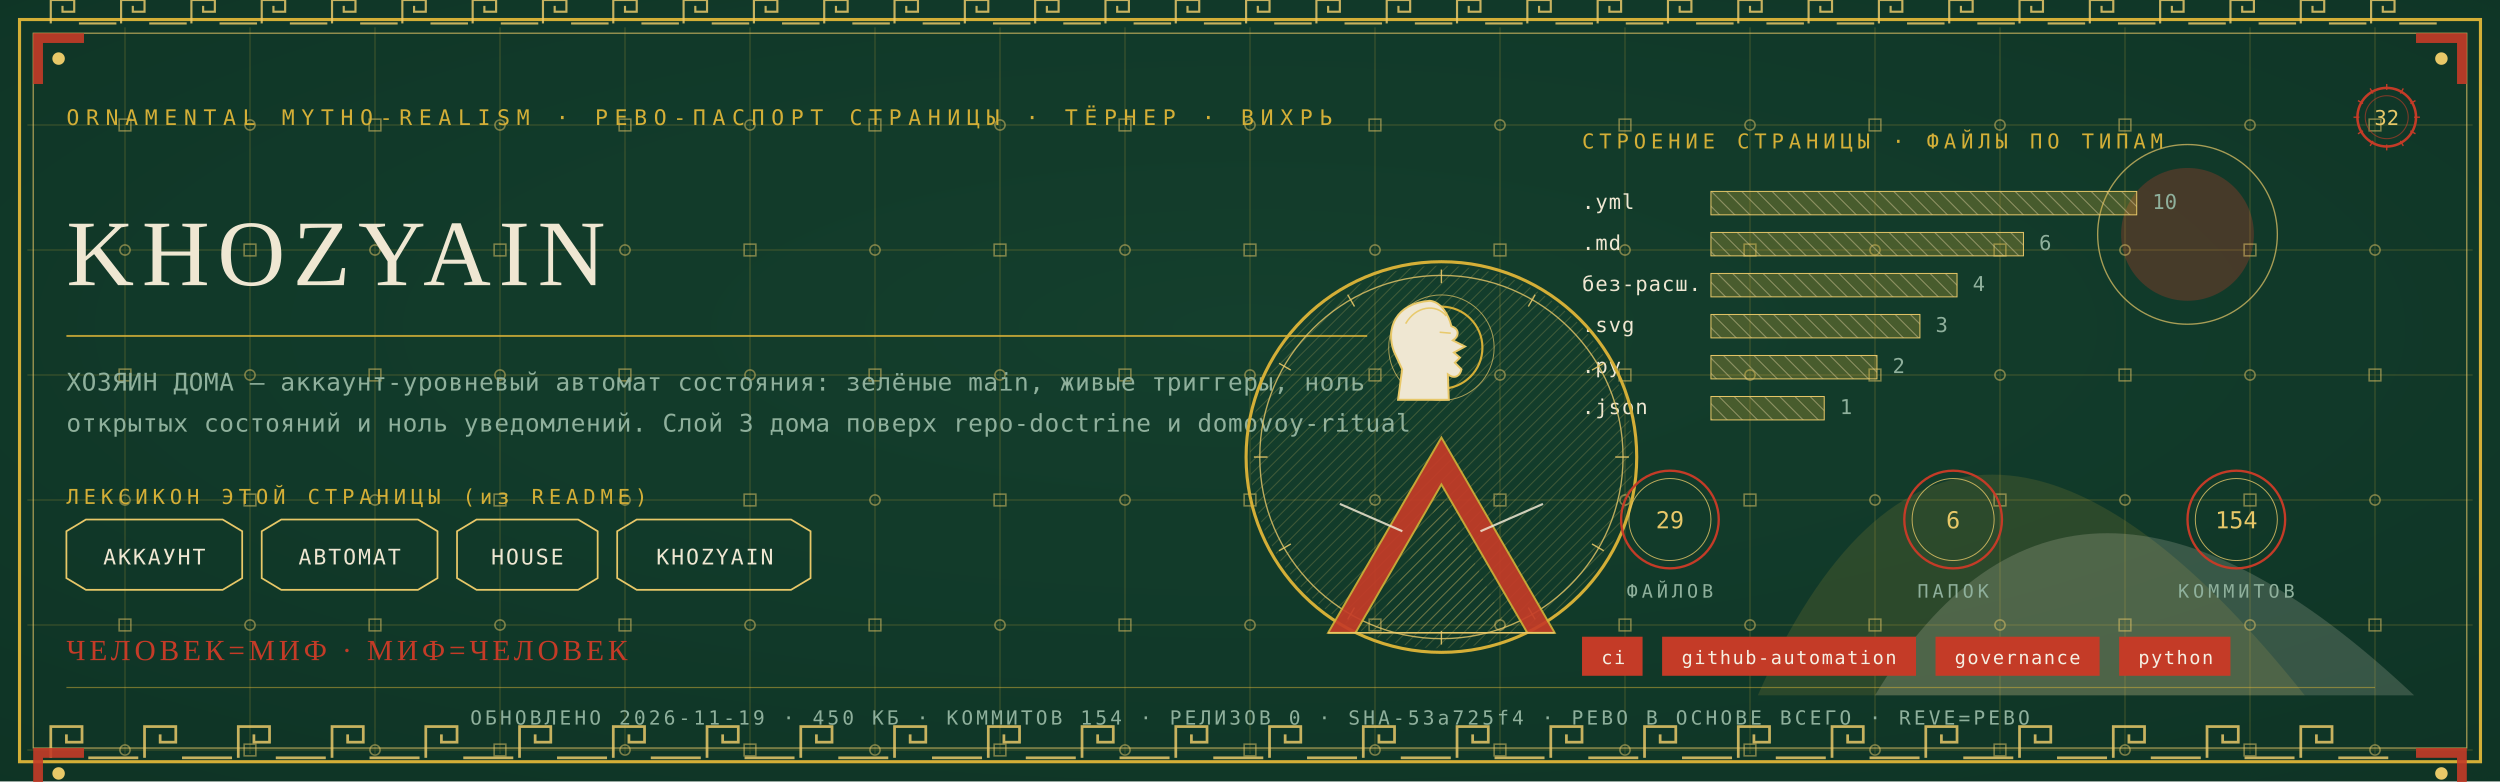
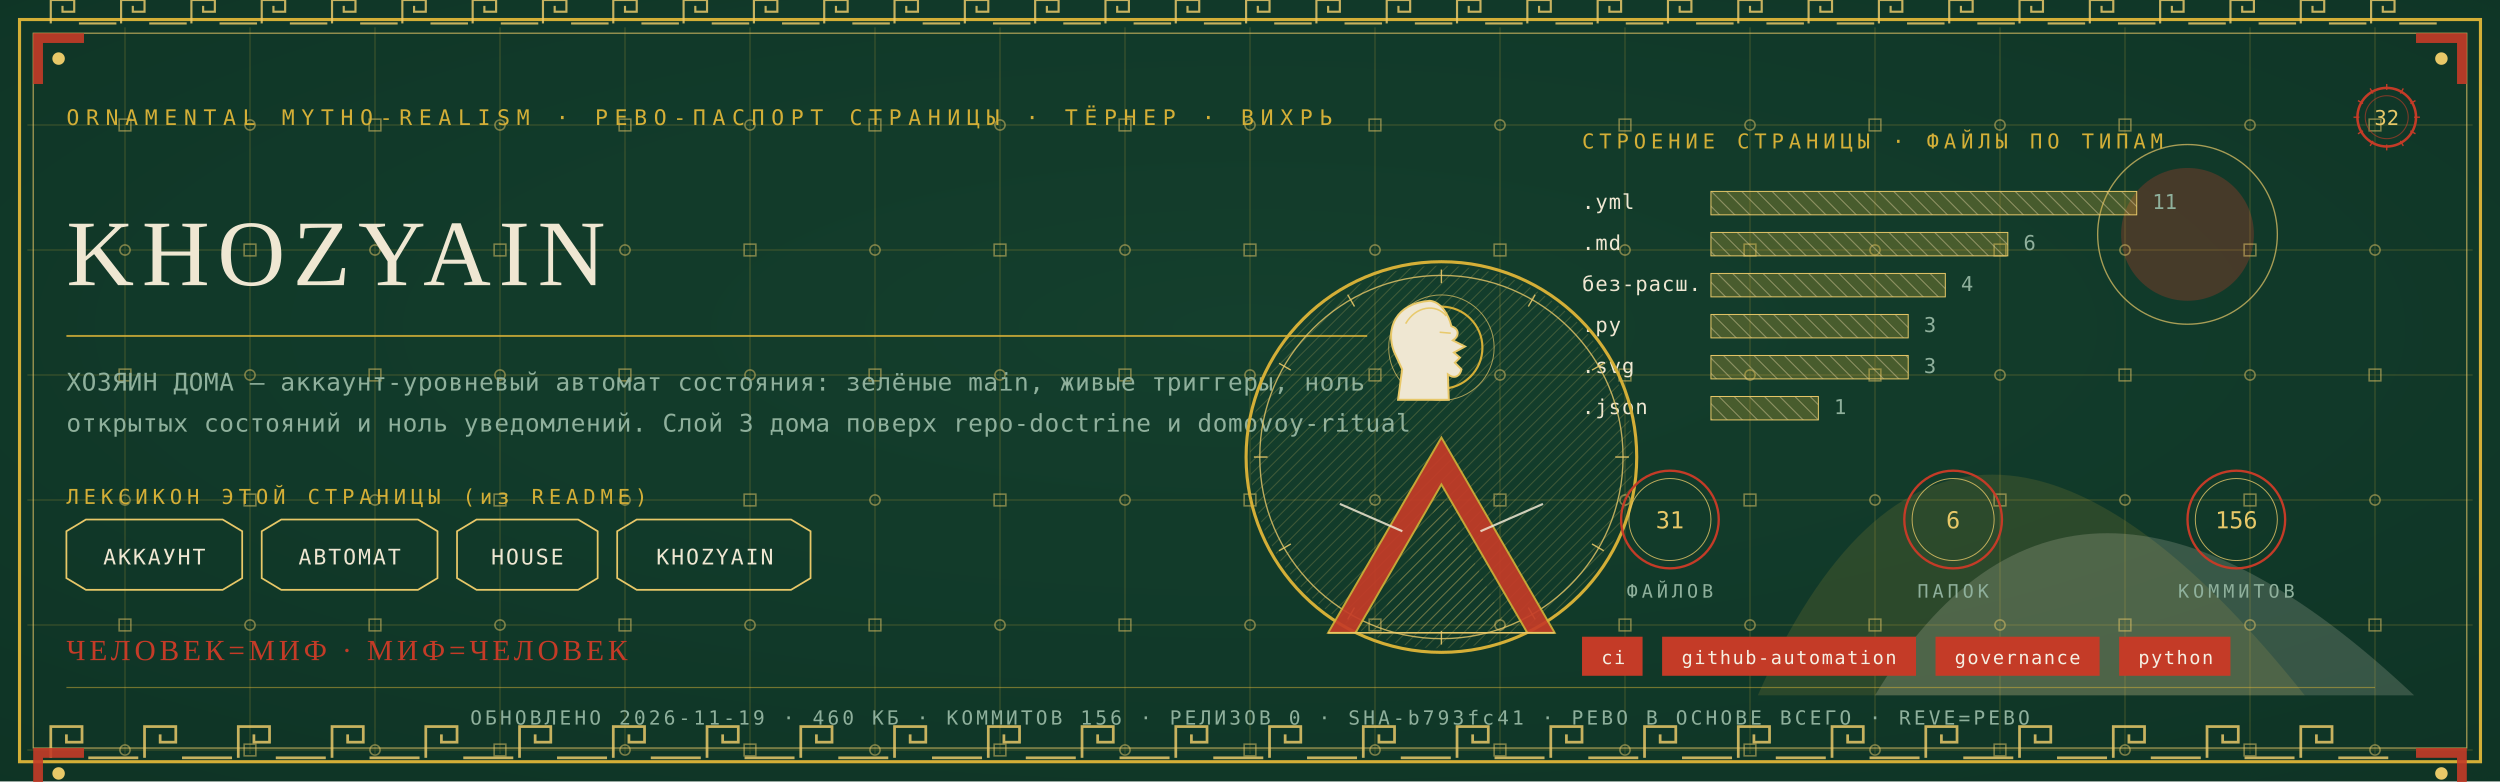
<svg xmlns="http://www.w3.org/2000/svg" viewBox="0 0 1280 400" width="1280" height="400">
  <defs>
    <radialGradient id="rp32" cx="0.5" cy="0.42" r="1.1">
      <stop offset="0" stop-color="#14402E" />
      <stop offset="1" stop-color="#0C2E21" />
    </radialGradient>
    <pattern id="hatchm" width="4.2" height="4.2" patternUnits="userSpaceOnUse" patternTransform="rotate(45)">
      <rect width="4.2" height="4.2" fill="none" />
      <line x1="0" y1="0" x2="0" y2="4.2" stroke="#E8C868" stroke-width="0.5" />
    </pattern>
    <pattern id="hatchv" width="5.5" height="5.5" patternUnits="userSpaceOnUse" patternTransform="rotate(-45)">
      <rect width="5.5" height="5.5" fill="none" />
      <line x1="0" y1="0" x2="0" y2="5.5" stroke="#EFE7D2" stroke-width="0.5" />
    </pattern>
  </defs>
  <rect width="1280" height="400" fill="#0C2E21" />
  <rect width="1280" height="400" fill="url(#rp32)" opacity="0.94" />
  <path d="M 900 356 Q 1000 130 1180 356 Z" fill="#D4AF37" opacity="0.14" />
  <path d="M 960 356 Q 1060 190 1236 356 Z" fill="#EFE7D2" opacity="0.18" />
  <circle cx="1120" cy="120" r="34" fill="#C43B27" opacity="0.30" />
  <circle cx="1120" cy="120" r="46" fill="none" stroke="#E8C868" stroke-width="0.7" opacity="0.7" />
  <g stroke="#D4AF37" stroke-width="0.45" opacity="0.30">
    <line x1="64" y1="14" x2="64" y2="386" />
    <line x1="128" y1="14" x2="128" y2="386" />
    <line x1="192" y1="14" x2="192" y2="386" />
    <line x1="256" y1="14" x2="256" y2="386" />
    <line x1="320" y1="14" x2="320" y2="386" />
    <line x1="384" y1="14" x2="384" y2="386" />
    <line x1="448" y1="14" x2="448" y2="386" />
    <line x1="512" y1="14" x2="512" y2="386" />
    <line x1="576" y1="14" x2="576" y2="386" />
    <line x1="640" y1="14" x2="640" y2="386" />
    <line x1="704" y1="14" x2="704" y2="386" />
    <line x1="768" y1="14" x2="768" y2="386" />
    <line x1="832" y1="14" x2="832" y2="386" />
    <line x1="896" y1="14" x2="896" y2="386" />
    <line x1="960" y1="14" x2="960" y2="386" />
    <line x1="1024" y1="14" x2="1024" y2="386" />
    <line x1="1088" y1="14" x2="1088" y2="386" />
    <line x1="1152" y1="14" x2="1152" y2="386" />
    <line x1="1216" y1="14" x2="1216" y2="386" />
    <line x1="14" y1="64" x2="1266" y2="64" />
    <line x1="14" y1="128" x2="1266" y2="128" />
    <line x1="14" y1="192" x2="1266" y2="192" />
    <line x1="14" y1="256" x2="1266" y2="256" />
    <line x1="14" y1="320" x2="1266" y2="320" />
    <line x1="14" y1="384" x2="1266" y2="384" />
  </g>
  <g fill="none" stroke="#E8C868" stroke-width="0.8" opacity="0.5">
    <rect x="61" y="61" width="6" height="6" />
    <circle cx="64" cy="128" r="2.6" />
    <rect x="61" y="189" width="6" height="6" />
    <circle cx="64" cy="256" r="2.6" />
    <rect x="61" y="317" width="6" height="6" />
    <circle cx="64" cy="384" r="2.6" />
    <circle cx="128" cy="64" r="2.6" />
    <rect x="125" y="125" width="6" height="6" />
    <circle cx="128" cy="192" r="2.6" />
    <rect x="125" y="253" width="6" height="6" />
    <circle cx="128" cy="320" r="2.6" />
    <rect x="125" y="381" width="6" height="6" />
    <rect x="189" y="61" width="6" height="6" />
    <circle cx="192" cy="128" r="2.6" />
    <rect x="189" y="189" width="6" height="6" />
    <circle cx="192" cy="256" r="2.6" />
    <rect x="189" y="317" width="6" height="6" />
    <circle cx="192" cy="384" r="2.6" />
    <circle cx="256" cy="64" r="2.6" />
    <rect x="253" y="125" width="6" height="6" />
    <circle cx="256" cy="192" r="2.6" />
    <rect x="253" y="253" width="6" height="6" />
    <circle cx="256" cy="320" r="2.6" />
    <rect x="253" y="381" width="6" height="6" />
    <rect x="317" y="61" width="6" height="6" />
    <circle cx="320" cy="128" r="2.6" />
    <rect x="317" y="189" width="6" height="6" />
    <circle cx="320" cy="256" r="2.6" />
    <rect x="317" y="317" width="6" height="6" />
    <circle cx="320" cy="384" r="2.6" />
    <circle cx="384" cy="64" r="2.6" />
    <rect x="381" y="125" width="6" height="6" />
    <circle cx="384" cy="192" r="2.6" />
    <rect x="381" y="253" width="6" height="6" />
    <circle cx="384" cy="320" r="2.6" />
    <rect x="381" y="381" width="6" height="6" />
    <rect x="445" y="61" width="6" height="6" />
    <circle cx="448" cy="128" r="2.6" />
    <rect x="445" y="189" width="6" height="6" />
    <circle cx="448" cy="256" r="2.6" />
    <rect x="445" y="317" width="6" height="6" />
    <circle cx="448" cy="384" r="2.6" />
    <circle cx="512" cy="64" r="2.6" />
    <rect x="509" y="125" width="6" height="6" />
    <circle cx="512" cy="192" r="2.6" />
    <rect x="509" y="253" width="6" height="6" />
    <circle cx="512" cy="320" r="2.6" />
    <rect x="509" y="381" width="6" height="6" />
    <rect x="573" y="61" width="6" height="6" />
    <circle cx="576" cy="128" r="2.6" />
    <rect x="573" y="189" width="6" height="6" />
    <circle cx="576" cy="256" r="2.6" />
    <rect x="573" y="317" width="6" height="6" />
    <circle cx="576" cy="384" r="2.6" />
    <circle cx="640" cy="64" r="2.6" />
    <rect x="637" y="125" width="6" height="6" />
    <circle cx="640" cy="192" r="2.6" />
    <rect x="637" y="253" width="6" height="6" />
    <circle cx="640" cy="320" r="2.6" />
    <rect x="637" y="381" width="6" height="6" />
    <rect x="701" y="61" width="6" height="6" />
    <circle cx="704" cy="128" r="2.6" />
    <rect x="701" y="189" width="6" height="6" />
    <circle cx="704" cy="256" r="2.6" />
    <rect x="701" y="317" width="6" height="6" />
    <circle cx="704" cy="384" r="2.6" />
    <circle cx="768" cy="64" r="2.6" />
    <rect x="765" y="125" width="6" height="6" />
    <circle cx="768" cy="192" r="2.6" />
    <rect x="765" y="253" width="6" height="6" />
    <circle cx="768" cy="320" r="2.6" />
    <rect x="765" y="381" width="6" height="6" />
    <rect x="829" y="61" width="6" height="6" />
    <circle cx="832" cy="128" r="2.6" />
    <rect x="829" y="189" width="6" height="6" />
    <circle cx="832" cy="256" r="2.6" />
    <rect x="829" y="317" width="6" height="6" />
    <circle cx="832" cy="384" r="2.6" />
    <circle cx="896" cy="64" r="2.6" />
    <rect x="893" y="125" width="6" height="6" />
    <circle cx="896" cy="192" r="2.6" />
    <rect x="893" y="253" width="6" height="6" />
    <circle cx="896" cy="320" r="2.6" />
    <rect x="893" y="381" width="6" height="6" />
    <rect x="957" y="61" width="6" height="6" />
    <circle cx="960" cy="128" r="2.6" />
    <rect x="957" y="189" width="6" height="6" />
    <circle cx="960" cy="256" r="2.6" />
    <rect x="957" y="317" width="6" height="6" />
    <circle cx="960" cy="384" r="2.6" />
    <circle cx="1024" cy="64" r="2.6" />
    <rect x="1021" y="125" width="6" height="6" />
    <circle cx="1024" cy="192" r="2.6" />
    <rect x="1021" y="253" width="6" height="6" />
    <circle cx="1024" cy="320" r="2.6" />
    <rect x="1021" y="381" width="6" height="6" />
    <rect x="1085" y="61" width="6" height="6" />
    <circle cx="1088" cy="128" r="2.6" />
    <rect x="1085" y="189" width="6" height="6" />
    <circle cx="1088" cy="256" r="2.6" />
    <rect x="1085" y="317" width="6" height="6" />
    <circle cx="1088" cy="384" r="2.6" />
    <circle cx="1152" cy="64" r="2.6" />
    <rect x="1149" y="125" width="6" height="6" />
    <circle cx="1152" cy="192" r="2.6" />
    <rect x="1149" y="253" width="6" height="6" />
    <circle cx="1152" cy="320" r="2.6" />
    <rect x="1149" y="381" width="6" height="6" />
    <rect x="1213" y="61" width="6" height="6" />
    <circle cx="1216" cy="128" r="2.6" />
    <rect x="1213" y="189" width="6" height="6" />
    <circle cx="1216" cy="256" r="2.6" />
    <rect x="1213" y="317" width="6" height="6" />
    <circle cx="1216" cy="384" r="2.6" />
  </g>
  <rect x="10" y="10" width="1260" height="380" fill="none" stroke="#D4AF37" stroke-width="1.6" />
  <rect x="17" y="17" width="1246" height="366" fill="none" stroke="#E8C868" stroke-width="0.6" opacity="0.75" />
  <g fill="none" stroke="#E8C868" stroke-width="1.4" opacity="0.85">
    <path d="M 26 388 L 26 372 L 42 372 L 42 380.0 L 34.0 380.0 L 34.0 376.0" />
    <line x1="45.2" y1="388" x2="70.8" y2="388" />
    <path d="M 74 388 L 74 372 L 90 372 L 90 380.0 L 82.0 380.0 L 82.0 376.0" />
    <line x1="93.2" y1="388" x2="118.8" y2="388" />
    <path d="M 122 388 L 122 372 L 138 372 L 138 380.0 L 130.0 380.0 L 130.0 376.0" />
    <line x1="141.2" y1="388" x2="166.8" y2="388" />
    <path d="M 170 388 L 170 372 L 186 372 L 186 380.0 L 178.0 380.0 L 178.0 376.0" />
    <line x1="189.2" y1="388" x2="214.8" y2="388" />
    <path d="M 218 388 L 218 372 L 234 372 L 234 380.0 L 226.0 380.0 L 226.0 376.0" />
    <line x1="237.2" y1="388" x2="262.8" y2="388" />
    <path d="M 266 388 L 266 372 L 282 372 L 282 380.0 L 274.0 380.0 L 274.0 376.0" />
    <line x1="285.2" y1="388" x2="310.8" y2="388" />
    <path d="M 314 388 L 314 372 L 330 372 L 330 380.0 L 322.0 380.0 L 322.0 376.0" />
    <line x1="333.2" y1="388" x2="358.8" y2="388" />
    <path d="M 362 388 L 362 372 L 378 372 L 378 380.0 L 370.0 380.0 L 370.0 376.0" />
    <line x1="381.2" y1="388" x2="406.8" y2="388" />
    <path d="M 410 388 L 410 372 L 426 372 L 426 380.0 L 418.0 380.0 L 418.0 376.0" />
    <line x1="429.2" y1="388" x2="454.8" y2="388" />
    <path d="M 458 388 L 458 372 L 474 372 L 474 380.0 L 466.0 380.0 L 466.0 376.0" />
    <line x1="477.2" y1="388" x2="502.8" y2="388" />
    <path d="M 506 388 L 506 372 L 522 372 L 522 380.0 L 514.0 380.0 L 514.0 376.0" />
    <line x1="525.2" y1="388" x2="550.8" y2="388" />
    <path d="M 554 388 L 554 372 L 570 372 L 570 380.0 L 562.0 380.0 L 562.0 376.0" />
    <line x1="573.2" y1="388" x2="598.8" y2="388" />
    <path d="M 602 388 L 602 372 L 618 372 L 618 380.0 L 610.0 380.0 L 610.0 376.0" />
    <line x1="621.2" y1="388" x2="646.8" y2="388" />
    <path d="M 650 388 L 650 372 L 666 372 L 666 380.0 L 658.0 380.0 L 658.0 376.0" />
    <line x1="669.2" y1="388" x2="694.8" y2="388" />
    <path d="M 698 388 L 698 372 L 714 372 L 714 380.0 L 706.0 380.0 L 706.0 376.0" />
    <line x1="717.2" y1="388" x2="742.8" y2="388" />
    <path d="M 746 388 L 746 372 L 762 372 L 762 380.0 L 754.0 380.0 L 754.0 376.0" />
    <line x1="765.2" y1="388" x2="790.8" y2="388" />
    <path d="M 794 388 L 794 372 L 810 372 L 810 380.0 L 802.0 380.0 L 802.0 376.0" />
    <line x1="813.2" y1="388" x2="838.8" y2="388" />
    <path d="M 842 388 L 842 372 L 858 372 L 858 380.0 L 850.0 380.0 L 850.0 376.0" />
    <line x1="861.2" y1="388" x2="886.8" y2="388" />
    <path d="M 890 388 L 890 372 L 906 372 L 906 380.0 L 898.0 380.0 L 898.0 376.0" />
    <line x1="909.2" y1="388" x2="934.8" y2="388" />
    <path d="M 938 388 L 938 372 L 954 372 L 954 380.0 L 946.0 380.0 L 946.0 376.0" />
    <line x1="957.2" y1="388" x2="982.8" y2="388" />
    <path d="M 986 388 L 986 372 L 1002 372 L 1002 380.0 L 994.0 380.0 L 994.0 376.0" />
    <line x1="1005.2" y1="388" x2="1030.8" y2="388" />
    <path d="M 1034 388 L 1034 372 L 1050 372 L 1050 380.0 L 1042.0 380.0 L 1042.0 376.0" />
    <line x1="1053.2" y1="388" x2="1078.8" y2="388" />
    <path d="M 1082 388 L 1082 372 L 1098 372 L 1098 380.0 L 1090.0 380.0 L 1090.0 376.0" />
    <line x1="1101.2" y1="388" x2="1126.8" y2="388" />
    <path d="M 1130 388 L 1130 372 L 1146 372 L 1146 380.0 L 1138.0 380.0 L 1138.0 376.0" />
    <line x1="1149.2" y1="388" x2="1174.8" y2="388" />
    <path d="M 1178 388 L 1178 372 L 1194 372 L 1194 380.0 L 1186.0 380.0 L 1186.0 376.0" />
    <line x1="1197.2" y1="388" x2="1222.8" y2="388" />
  </g>
  <g fill="none" stroke="#E8C868" stroke-width="1.1" opacity="0.85">
    <path d="M 26 12 L 26 0 L 38 0 L 38 6.0 L 32.0 6.0 L 32.0 3.0" />
    <line x1="40.4" y1="12" x2="59.6" y2="12" />
    <path d="M 62 12 L 62 0 L 74 0 L 74 6.0 L 68.0 6.0 L 68.0 3.0" />
    <line x1="76.4" y1="12" x2="95.6" y2="12" />
    <path d="M 98 12 L 98 0 L 110 0 L 110 6.0 L 104.0 6.0 L 104.0 3.0" />
    <line x1="112.4" y1="12" x2="131.6" y2="12" />
    <path d="M 134 12 L 134 0 L 146 0 L 146 6.0 L 140.0 6.0 L 140.0 3.0" />
    <line x1="148.4" y1="12" x2="167.6" y2="12" />
    <path d="M 170 12 L 170 0 L 182 0 L 182 6.0 L 176.0 6.0 L 176.0 3.0" />
    <line x1="184.4" y1="12" x2="203.6" y2="12" />
    <path d="M 206 12 L 206 0 L 218 0 L 218 6.0 L 212.0 6.0 L 212.0 3.0" />
    <line x1="220.4" y1="12" x2="239.6" y2="12" />
    <path d="M 242 12 L 242 0 L 254 0 L 254 6.0 L 248.0 6.0 L 248.0 3.0" />
    <line x1="256.4" y1="12" x2="275.6" y2="12" />
    <path d="M 278 12 L 278 0 L 290 0 L 290 6.0 L 284.0 6.0 L 284.0 3.0" />
    <line x1="292.4" y1="12" x2="311.6" y2="12" />
    <path d="M 314 12 L 314 0 L 326 0 L 326 6.0 L 320.0 6.0 L 320.0 3.0" />
    <line x1="328.4" y1="12" x2="347.6" y2="12" />
    <path d="M 350 12 L 350 0 L 362 0 L 362 6.0 L 356.0 6.0 L 356.0 3.0" />
    <line x1="364.4" y1="12" x2="383.6" y2="12" />
    <path d="M 386 12 L 386 0 L 398 0 L 398 6.0 L 392.0 6.0 L 392.0 3.0" />
    <line x1="400.4" y1="12" x2="419.6" y2="12" />
    <path d="M 422 12 L 422 0 L 434 0 L 434 6.0 L 428.0 6.0 L 428.0 3.0" />
    <line x1="436.4" y1="12" x2="455.6" y2="12" />
    <path d="M 458 12 L 458 0 L 470 0 L 470 6.0 L 464.0 6.0 L 464.0 3.0" />
    <line x1="472.4" y1="12" x2="491.6" y2="12" />
    <path d="M 494 12 L 494 0 L 506 0 L 506 6.0 L 500.0 6.0 L 500.0 3.0" />
    <line x1="508.4" y1="12" x2="527.6" y2="12" />
    <path d="M 530 12 L 530 0 L 542 0 L 542 6.0 L 536.0 6.0 L 536.0 3.0" />
    <line x1="544.4" y1="12" x2="563.6" y2="12" />
    <path d="M 566 12 L 566 0 L 578 0 L 578 6.0 L 572.0 6.0 L 572.0 3.0" />
    <line x1="580.4" y1="12" x2="599.6" y2="12" />
    <path d="M 602 12 L 602 0 L 614 0 L 614 6.0 L 608.0 6.0 L 608.0 3.0" />
    <line x1="616.4" y1="12" x2="635.6" y2="12" />
    <path d="M 638 12 L 638 0 L 650 0 L 650 6.0 L 644.0 6.0 L 644.0 3.0" />
    <line x1="652.4" y1="12" x2="671.6" y2="12" />
    <path d="M 674 12 L 674 0 L 686 0 L 686 6.0 L 680.0 6.0 L 680.0 3.0" />
    <line x1="688.4" y1="12" x2="707.6" y2="12" />
    <path d="M 710 12 L 710 0 L 722 0 L 722 6.0 L 716.0 6.0 L 716.0 3.0" />
    <line x1="724.4" y1="12" x2="743.6" y2="12" />
    <path d="M 746 12 L 746 0 L 758 0 L 758 6.0 L 752.0 6.0 L 752.0 3.0" />
    <line x1="760.4" y1="12" x2="779.6" y2="12" />
    <path d="M 782 12 L 782 0 L 794 0 L 794 6.0 L 788.0 6.0 L 788.0 3.0" />
    <line x1="796.4" y1="12" x2="815.6" y2="12" />
    <path d="M 818 12 L 818 0 L 830 0 L 830 6.0 L 824.0 6.0 L 824.0 3.0" />
    <line x1="832.4" y1="12" x2="851.6" y2="12" />
    <path d="M 854 12 L 854 0 L 866 0 L 866 6.0 L 860.0 6.0 L 860.0 3.0" />
    <line x1="868.4" y1="12" x2="887.6" y2="12" />
    <path d="M 890 12 L 890 0 L 902 0 L 902 6.0 L 896.0 6.0 L 896.0 3.0" />
    <line x1="904.4" y1="12" x2="923.6" y2="12" />
    <path d="M 926 12 L 926 0 L 938 0 L 938 6.0 L 932.0 6.0 L 932.0 3.0" />
    <line x1="940.4" y1="12" x2="959.6" y2="12" />
    <path d="M 962 12 L 962 0 L 974 0 L 974 6.0 L 968.0 6.0 L 968.0 3.0" />
    <line x1="976.4" y1="12" x2="995.6" y2="12" />
    <path d="M 998 12 L 998 0 L 1010 0 L 1010 6.0 L 1004.0 6.0 L 1004.0 3.0" />
    <line x1="1012.4" y1="12" x2="1031.6" y2="12" />
    <path d="M 1034 12 L 1034 0 L 1046 0 L 1046 6.0 L 1040.0 6.0 L 1040.0 3.0" />
    <line x1="1048.4" y1="12" x2="1067.6" y2="12" />
    <path d="M 1070 12 L 1070 0 L 1082 0 L 1082 6.0 L 1076.0 6.0 L 1076.0 3.0" />
    <line x1="1084.4" y1="12" x2="1103.6" y2="12" />
    <path d="M 1106 12 L 1106 0 L 1118 0 L 1118 6.0 L 1112.0 6.0 L 1112.0 3.0" />
    <line x1="1120.4" y1="12" x2="1139.6" y2="12" />
    <path d="M 1142 12 L 1142 0 L 1154 0 L 1154 6.0 L 1148.0 6.0 L 1148.0 3.0" />
    <line x1="1156.4" y1="12" x2="1175.6" y2="12" />
    <path d="M 1178 12 L 1178 0 L 1190 0 L 1190 6.0 L 1184.0 6.0 L 1184.0 3.0" />
    <line x1="1192.4" y1="12" x2="1211.6" y2="12" />
    <path d="M 1214 12 L 1214 0 L 1226 0 L 1226 6.0 L 1220.0 6.0 L 1220.0 3.0" />
    <line x1="1228.4" y1="12" x2="1247.6" y2="12" />
  </g>
  <g transform="translate(17,17) scale(1,1)">
    <path d="M 0 0 L 26 0 L 26 5 L 5 5 L 5 26 L 0 26 Z" fill="#C43B27" opacity="0.9" />
    <circle cx="13" cy="13" r="3.2" fill="#E8C868" />
  </g>
  <g transform="translate(1263,17) scale(-1,1)">
    <path d="M 0 0 L 26 0 L 26 5 L 5 5 L 5 26 L 0 26 Z" fill="#C43B27" opacity="0.9" />
    <circle cx="13" cy="13" r="3.2" fill="#E8C868" />
  </g>
  <g transform="translate(17,383) scale(1,1)">
    <path d="M 0 0 L 26 0 L 26 5 L 5 5 L 5 26 L 0 26 Z" fill="#C43B27" opacity="0.9" />
    <circle cx="13" cy="13" r="3.2" fill="#E8C868" />
  </g>
  <g transform="translate(1263,383) scale(-1,1)">
    <path d="M 0 0 L 26 0 L 26 5 L 5 5 L 5 26 L 0 26 Z" fill="#C43B27" opacity="0.9" />
    <circle cx="13" cy="13" r="3.2" fill="#E8C868" />
  </g>
  <text x="34" y="64" font-family="'Cascadia Mono', ui-monospace, Consolas, monospace" font-size="11" fill="#D4AF37" letter-spacing="3.4">ORNAMENTAL MYTHO-REALISM · РЕВО-ПАСПОРТ СТРАНИЦЫ · ТЁРНЕР · ВИХРЬ</text>
  <g transform="translate(1222,60)">
    <circle r="15" fill="none" stroke="#C43B27" stroke-width="1.3" />
    <circle r="11" fill="none" stroke="#C43B27" stroke-width="0.55" opacity="0.6" />
    <text y="4" text-anchor="middle" font-family="'Cascadia Mono', ui-monospace, Consolas, monospace" font-size="10.5" fill="#E8C868">32</text>
    <g stroke="#C43B27" stroke-width="0.7">
      <line x1="0" y1="-17" x2="0" y2="-14" transform="rotate(0)" />
      <line x1="0" y1="-17" x2="0" y2="-14" transform="rotate(30)" />
      <line x1="0" y1="-17" x2="0" y2="-14" transform="rotate(60)" />
      <line x1="0" y1="-17" x2="0" y2="-14" transform="rotate(90)" />
      <line x1="0" y1="-17" x2="0" y2="-14" transform="rotate(120)" />
      <line x1="0" y1="-17" x2="0" y2="-14" transform="rotate(150)" />
      <line x1="0" y1="-17" x2="0" y2="-14" transform="rotate(180)" />
      <line x1="0" y1="-17" x2="0" y2="-14" transform="rotate(210)" />
      <line x1="0" y1="-17" x2="0" y2="-14" transform="rotate(240)" />
      <line x1="0" y1="-17" x2="0" y2="-14" transform="rotate(270)" />
      <line x1="0" y1="-17" x2="0" y2="-14" transform="rotate(300)" />
      <line x1="0" y1="-17" x2="0" y2="-14" transform="rotate(330)" />
    </g>
  </g>
  <text x="34" y="146" font-family="Georgia, 'Times New Roman', serif" font-size="48.0" fill="#EFE7D2" letter-spacing="4">KHOZYAIN</text>
  <line x1="34" y1="172" x2="700" y2="172" stroke="#D4AF37" stroke-width="1" opacity="0.85" />
  <text x="34" y="200" font-family="'Cascadia Mono', ui-monospace, Consolas, monospace" font-size="12.5" fill="#8FB09C" letter-spacing="0.3">ХОЗЯИН ДОМА — аккаунт-уровневый автомат состояния: зелёные main, живые триггеры, ноль</text>
  <text x="34" y="221" font-family="'Cascadia Mono', ui-monospace, Consolas, monospace" font-size="12.5" fill="#8FB09C" letter-spacing="0.3">открытых состояний и ноль уведомлений. Слой 3 дома поверх repo-doctrine и domovoy-ritual</text>
  <text x="34" y="258" font-family="'Cascadia Mono', ui-monospace, Consolas, monospace" font-size="10.5" fill="#D4AF37" letter-spacing="2.5">ЛЕКСИКОН ЭТОЙ СТРАНИЦЫ (из README)</text>
  <path d="M 34 272 L 44 266 L 114 266 L 124 272 L 124 296 L 114 302 L 44 302 L 34 296 Z" fill="none" stroke="#E8C868" stroke-width="0.9" />
  <text x="79" y="289" text-anchor="middle" font-family="'Cascadia Mono', ui-monospace, Consolas, monospace" font-size="11" fill="#EFE7D2" letter-spacing="1">АККАУНТ</text>
  <path d="M 134 272 L 144 266 L 214 266 L 224 272 L 224 296 L 214 302 L 144 302 L 134 296 Z" fill="none" stroke="#E8C868" stroke-width="0.9" />
  <text x="179" y="289" text-anchor="middle" font-family="'Cascadia Mono', ui-monospace, Consolas, monospace" font-size="11" fill="#EFE7D2" letter-spacing="1">АВТОМАТ</text>
  <path d="M 234 272 L 244 266 L 296 266 L 306 272 L 306 296 L 296 302 L 244 302 L 234 296 Z" fill="none" stroke="#E8C868" stroke-width="0.9" />
  <text x="270" y="289" text-anchor="middle" font-family="'Cascadia Mono', ui-monospace, Consolas, monospace" font-size="11" fill="#EFE7D2" letter-spacing="1">HOUSE</text>
  <path d="M 316 272 L 326 266 L 405 266 L 415 272 L 415 296 L 405 302 L 326 302 L 316 296 Z" fill="none" stroke="#E8C868" stroke-width="0.9" />
  <text x="366" y="289" text-anchor="middle" font-family="'Cascadia Mono', ui-monospace, Consolas, monospace" font-size="11" fill="#EFE7D2" letter-spacing="1">KHOZYAIN</text>
  <text x="810" y="76" font-family="'Cascadia Mono', ui-monospace, Consolas, monospace" font-size="10.5" fill="#D4AF37" letter-spacing="2.5">СТРОЕНИЕ СТРАНИЦЫ · ФАЙЛЫ ПО ТИПАМ</text>
  <text x="810" y="107" font-family="'Cascadia Mono', ui-monospace, Consolas, monospace" font-size="10.5" fill="#EFE7D2" letter-spacing="0.5">.yml</text>
  <rect x="876" y="98" width="218" height="12" fill="url(#hatchv)" opacity="0.9" />
  <rect x="876" y="98" width="218" height="12" fill="#D4AF37" opacity="0.28" />
  <rect x="876" y="98" width="218" height="12" fill="none" stroke="#E8C868" stroke-width="0.5" />
-   <text x="1102" y="107" font-family="'Cascadia Mono', ui-monospace, Consolas, monospace" font-size="10.5" fill="#8FB09C">10</text>
+   <text x="1102" y="107" font-family="'Cascadia Mono', ui-monospace, Consolas, monospace" font-size="10.5" fill="#8FB09C">11</text>
  <text x="810" y="128" font-family="'Cascadia Mono', ui-monospace, Consolas, monospace" font-size="10.5" fill="#EFE7D2" letter-spacing="0.5">.md</text>
-   <rect x="876" y="119" width="160" height="12" fill="url(#hatchv)" opacity="0.9" />
-   <rect x="876" y="119" width="160" height="12" fill="#D4AF37" opacity="0.28" />
-   <rect x="876" y="119" width="160" height="12" fill="none" stroke="#E8C868" stroke-width="0.5" />
-   <text x="1044" y="128" font-family="'Cascadia Mono', ui-monospace, Consolas, monospace" font-size="10.5" fill="#8FB09C">6</text>
+   <rect x="876" y="119" width="152" height="12" fill="url(#hatchv)" opacity="0.9" />
+   <rect x="876" y="119" width="152" height="12" fill="#D4AF37" opacity="0.28" />
+   <rect x="876" y="119" width="152" height="12" fill="none" stroke="#E8C868" stroke-width="0.5" />
+   <text x="1036" y="128" font-family="'Cascadia Mono', ui-monospace, Consolas, monospace" font-size="10.5" fill="#8FB09C">6</text>
  <text x="810" y="149" font-family="'Cascadia Mono', ui-monospace, Consolas, monospace" font-size="10.5" fill="#EFE7D2" letter-spacing="0.5">без-расш.</text>
-   <rect x="876" y="140" width="126" height="12" fill="url(#hatchv)" opacity="0.9" />
-   <rect x="876" y="140" width="126" height="12" fill="#D4AF37" opacity="0.28" />
-   <rect x="876" y="140" width="126" height="12" fill="none" stroke="#E8C868" stroke-width="0.5" />
-   <text x="1010" y="149" font-family="'Cascadia Mono', ui-monospace, Consolas, monospace" font-size="10.5" fill="#8FB09C">4</text>
-   <text x="810" y="170" font-family="'Cascadia Mono', ui-monospace, Consolas, monospace" font-size="10.5" fill="#EFE7D2" letter-spacing="0.5">.svg</text>
-   <rect x="876" y="161" width="107" height="12" fill="url(#hatchv)" opacity="0.9" />
-   <rect x="876" y="161" width="107" height="12" fill="#D4AF37" opacity="0.28" />
-   <rect x="876" y="161" width="107" height="12" fill="none" stroke="#E8C868" stroke-width="0.5" />
-   <text x="991" y="170" font-family="'Cascadia Mono', ui-monospace, Consolas, monospace" font-size="10.5" fill="#8FB09C">3</text>
-   <text x="810" y="191" font-family="'Cascadia Mono', ui-monospace, Consolas, monospace" font-size="10.5" fill="#EFE7D2" letter-spacing="0.5">.py</text>
-   <rect x="876" y="182" width="85" height="12" fill="url(#hatchv)" opacity="0.9" />
-   <rect x="876" y="182" width="85" height="12" fill="#D4AF37" opacity="0.28" />
-   <rect x="876" y="182" width="85" height="12" fill="none" stroke="#E8C868" stroke-width="0.5" />
-   <text x="969" y="191" font-family="'Cascadia Mono', ui-monospace, Consolas, monospace" font-size="10.5" fill="#8FB09C">2</text>
+   <rect x="876" y="140" width="120" height="12" fill="url(#hatchv)" opacity="0.9" />
+   <rect x="876" y="140" width="120" height="12" fill="#D4AF37" opacity="0.28" />
+   <rect x="876" y="140" width="120" height="12" fill="none" stroke="#E8C868" stroke-width="0.5" />
+   <text x="1004" y="149" font-family="'Cascadia Mono', ui-monospace, Consolas, monospace" font-size="10.5" fill="#8FB09C">4</text>
+   <text x="810" y="170" font-family="'Cascadia Mono', ui-monospace, Consolas, monospace" font-size="10.5" fill="#EFE7D2" letter-spacing="0.5">.py</text>
+   <rect x="876" y="161" width="101" height="12" fill="url(#hatchv)" opacity="0.9" />
+   <rect x="876" y="161" width="101" height="12" fill="#D4AF37" opacity="0.28" />
+   <rect x="876" y="161" width="101" height="12" fill="none" stroke="#E8C868" stroke-width="0.5" />
+   <text x="985" y="170" font-family="'Cascadia Mono', ui-monospace, Consolas, monospace" font-size="10.5" fill="#8FB09C">3</text>
+   <text x="810" y="191" font-family="'Cascadia Mono', ui-monospace, Consolas, monospace" font-size="10.5" fill="#EFE7D2" letter-spacing="0.5">.svg</text>
+   <rect x="876" y="182" width="101" height="12" fill="url(#hatchv)" opacity="0.9" />
+   <rect x="876" y="182" width="101" height="12" fill="#D4AF37" opacity="0.28" />
+   <rect x="876" y="182" width="101" height="12" fill="none" stroke="#E8C868" stroke-width="0.5" />
+   <text x="985" y="191" font-family="'Cascadia Mono', ui-monospace, Consolas, monospace" font-size="10.5" fill="#8FB09C">3</text>
  <text x="810" y="212" font-family="'Cascadia Mono', ui-monospace, Consolas, monospace" font-size="10.5" fill="#EFE7D2" letter-spacing="0.5">.json</text>
-   <rect x="876" y="203" width="58" height="12" fill="url(#hatchv)" opacity="0.9" />
-   <rect x="876" y="203" width="58" height="12" fill="#D4AF37" opacity="0.28" />
-   <rect x="876" y="203" width="58" height="12" fill="none" stroke="#E8C868" stroke-width="0.5" />
-   <text x="942" y="212" font-family="'Cascadia Mono', ui-monospace, Consolas, monospace" font-size="10.5" fill="#8FB09C">1</text>
+   <rect x="876" y="203" width="55" height="12" fill="url(#hatchv)" opacity="0.9" />
+   <rect x="876" y="203" width="55" height="12" fill="#D4AF37" opacity="0.28" />
+   <rect x="876" y="203" width="55" height="12" fill="none" stroke="#E8C868" stroke-width="0.5" />
+   <text x="939" y="212" font-family="'Cascadia Mono', ui-monospace, Consolas, monospace" font-size="10.5" fill="#8FB09C">1</text>
  <g transform="translate(738,234)">
    <circle r="100" fill="none" stroke="#D4AF37" stroke-width="1.6" />
    <circle r="93" fill="none" stroke="#E8C868" stroke-width="0.7" opacity="0.8" />
    <circle r="98" fill="url(#hatchm)" opacity="0.4" />
    <g stroke="#E8C868" stroke-width="0.7" opacity="0.9">
      <line x1="0" y1="-96" x2="0" y2="-89" transform="rotate(0)" />
      <line x1="0" y1="-96" x2="0" y2="-89" transform="rotate(30)" />
      <line x1="0" y1="-96" x2="0" y2="-89" transform="rotate(60)" />
      <line x1="0" y1="-96" x2="0" y2="-89" transform="rotate(90)" />
      <line x1="0" y1="-96" x2="0" y2="-89" transform="rotate(120)" />
      <line x1="0" y1="-96" x2="0" y2="-89" transform="rotate(150)" />
      <line x1="0" y1="-96" x2="0" y2="-89" transform="rotate(180)" />
      <line x1="0" y1="-96" x2="0" y2="-89" transform="rotate(210)" />
      <line x1="0" y1="-96" x2="0" y2="-89" transform="rotate(240)" />
      <line x1="0" y1="-96" x2="0" y2="-89" transform="rotate(270)" />
      <line x1="0" y1="-96" x2="0" y2="-89" transform="rotate(300)" />
      <line x1="0" y1="-96" x2="0" y2="-89" transform="rotate(330)" />
    </g>
    <circle cy="-56" r="21" fill="none" stroke="#D4AF37" stroke-width="1.1" />
    <circle cy="-56" r="27" fill="none" stroke="#E8C868" stroke-width="0.5" opacity="0.7" />
    <path d="M -6.0 -80.0 C -23.5 -78.7 -28.7 -65.7 -24.3 -54.0 L -20.1 -44.9 L -22.2 -29.3 L 3.8 -29.3 L 3.3 -42.3 C 6.9 -39.7 9.5 -41.5 10.3 -44.9 L 6.9 -48.3 L 9.5 -50.9 L 6.4 -53.5 L 12.1 -56.6 L 5.9 -59.7 C 9.5 -62.3 9.0 -65.7 5.1 -67.0 C 3.8 -72.7 -0.1 -79.5 -6.0 -80.0 Z" fill="#EFE7D2" stroke="#E8C868" stroke-width="1.0" />
    <g fill="none" stroke="#E8C868" stroke-width="0.8" opacity="0.95">
      <path d="M -18.3 -68.3 C -13.1 -77.4 -2.7 -78.7 2.5 -72.2" />
      <path d="M -0.9 -63.9 L 4.8 -63.4" />
    </g>
    <path d="M -58.0 90.0 L 0 -10.0 L 58.0 90.0 L 44.0 90.0 L 0 14.0 L -44.0 90.0 Z" fill="#C43B27" opacity="0.92" stroke="#D4AF37" stroke-width="1.0" />
    <path d="M -34.0 88.0 L 0 20.0 L 34.0 88.0" fill="url(#hatchm)" opacity="0.5" stroke="none" />
    <path d="M -58.0 90.0 L 58.0 90.0" fill="none" stroke="#E8C868" stroke-width="0.8" />
    <path d="M -52.0 24.0 L -20.0 38.0" fill="none" stroke="#EFE7D2" stroke-width="1.1" opacity="0.85" />
    <path d="M 52.0 24.0 L 20.0 38.0" fill="none" stroke="#EFE7D2" stroke-width="1.1" opacity="0.85" />
  </g>
  <g transform="translate(855,266)">
    <circle r="25" fill="none" stroke="#C43B27" stroke-width="1.2" />
    <circle r="21" fill="none" stroke="#E8C868" stroke-width="0.5" opacity="0.8" />
-     <text y="4.5" text-anchor="middle" font-family="'Cascadia Mono', ui-monospace, Consolas, monospace" font-size="12" fill="#E8C868">29</text>
+     <text y="4.5" text-anchor="middle" font-family="'Cascadia Mono', ui-monospace, Consolas, monospace" font-size="12" fill="#E8C868">31</text>
    <text y="40" text-anchor="middle" font-family="'Cascadia Mono', ui-monospace, Consolas, monospace" font-size="9.5" fill="#8FB09C" letter-spacing="2">ФАЙЛОВ</text>
  </g>
  <g transform="translate(1000,266)">
    <circle r="25" fill="none" stroke="#C43B27" stroke-width="1.2" />
    <circle r="21" fill="none" stroke="#E8C868" stroke-width="0.5" opacity="0.8" />
    <text y="4.5" text-anchor="middle" font-family="'Cascadia Mono', ui-monospace, Consolas, monospace" font-size="12" fill="#E8C868">6</text>
    <text y="40" text-anchor="middle" font-family="'Cascadia Mono', ui-monospace, Consolas, monospace" font-size="9.5" fill="#8FB09C" letter-spacing="2">ПАПОК</text>
  </g>
  <g transform="translate(1145,266)">
    <circle r="25" fill="none" stroke="#C43B27" stroke-width="1.2" />
    <circle r="21" fill="none" stroke="#E8C868" stroke-width="0.5" opacity="0.8" />
-     <text y="4.5" text-anchor="middle" font-family="'Cascadia Mono', ui-monospace, Consolas, monospace" font-size="12" fill="#E8C868">154</text>
+     <text y="4.5" text-anchor="middle" font-family="'Cascadia Mono', ui-monospace, Consolas, monospace" font-size="12" fill="#E8C868">156</text>
    <text y="40" text-anchor="middle" font-family="'Cascadia Mono', ui-monospace, Consolas, monospace" font-size="9.5" fill="#8FB09C" letter-spacing="2">КОММИТОВ</text>
  </g>
  <rect x="810" y="326" rx="0" width="31" height="20" fill="#C43B27" />
  <text x="826" y="340" text-anchor="middle" font-family="'Cascadia Mono', ui-monospace, Consolas, monospace" font-size="9.5" fill="#F5EFE2" letter-spacing="0.8">ci</text>
  <rect x="851" y="326" rx="0" width="130" height="20" fill="#C43B27" />
  <text x="916" y="340" text-anchor="middle" font-family="'Cascadia Mono', ui-monospace, Consolas, monospace" font-size="9.5" fill="#F5EFE2" letter-spacing="0.8">github-automation</text>
  <rect x="991" y="326" rx="0" width="84" height="20" fill="#C43B27" />
  <text x="1033" y="340" text-anchor="middle" font-family="'Cascadia Mono', ui-monospace, Consolas, monospace" font-size="9.5" fill="#F5EFE2" letter-spacing="0.8">governance</text>
  <rect x="1085" y="326" rx="0" width="57" height="20" fill="#C43B27" />
  <text x="1114" y="340" text-anchor="middle" font-family="'Cascadia Mono', ui-monospace, Consolas, monospace" font-size="9.5" fill="#F5EFE2" letter-spacing="0.8">python</text>
  <text x="34" y="338" font-family="Georgia, 'Times New Roman', serif" font-size="15" fill="#C43B27" letter-spacing="2">ЧЕЛОВЕК=МИФ · МИФ=ЧЕЛОВЕК</text>
  <line x1="34" y1="352" x2="1216" y2="352" stroke="#D4AF37" stroke-width="0.6" opacity="0.5" />
-   <text x="640" y="371" text-anchor="middle" font-family="'Cascadia Mono', ui-monospace, Consolas, monospace" font-size="10" fill="#8FB09C" letter-spacing="1.6">ОБНОВЛЕНО 2026-11-19 · 450 КБ · КОММИТОВ 154 · РЕЛИЗОВ 0 · SHA-53a725f4 · РЕВО В ОСНОВЕ ВСЕГО · REVE=РЕВО</text>
+   <text x="640" y="371" text-anchor="middle" font-family="'Cascadia Mono', ui-monospace, Consolas, monospace" font-size="10" fill="#8FB09C" letter-spacing="1.6">ОБНОВЛЕНО 2026-11-19 · 460 КБ · КОММИТОВ 156 · РЕЛИЗОВ 0 · SHA-b793fc41 · РЕВО В ОСНОВЕ ВСЕГО · REVE=РЕВО</text>
</svg>
